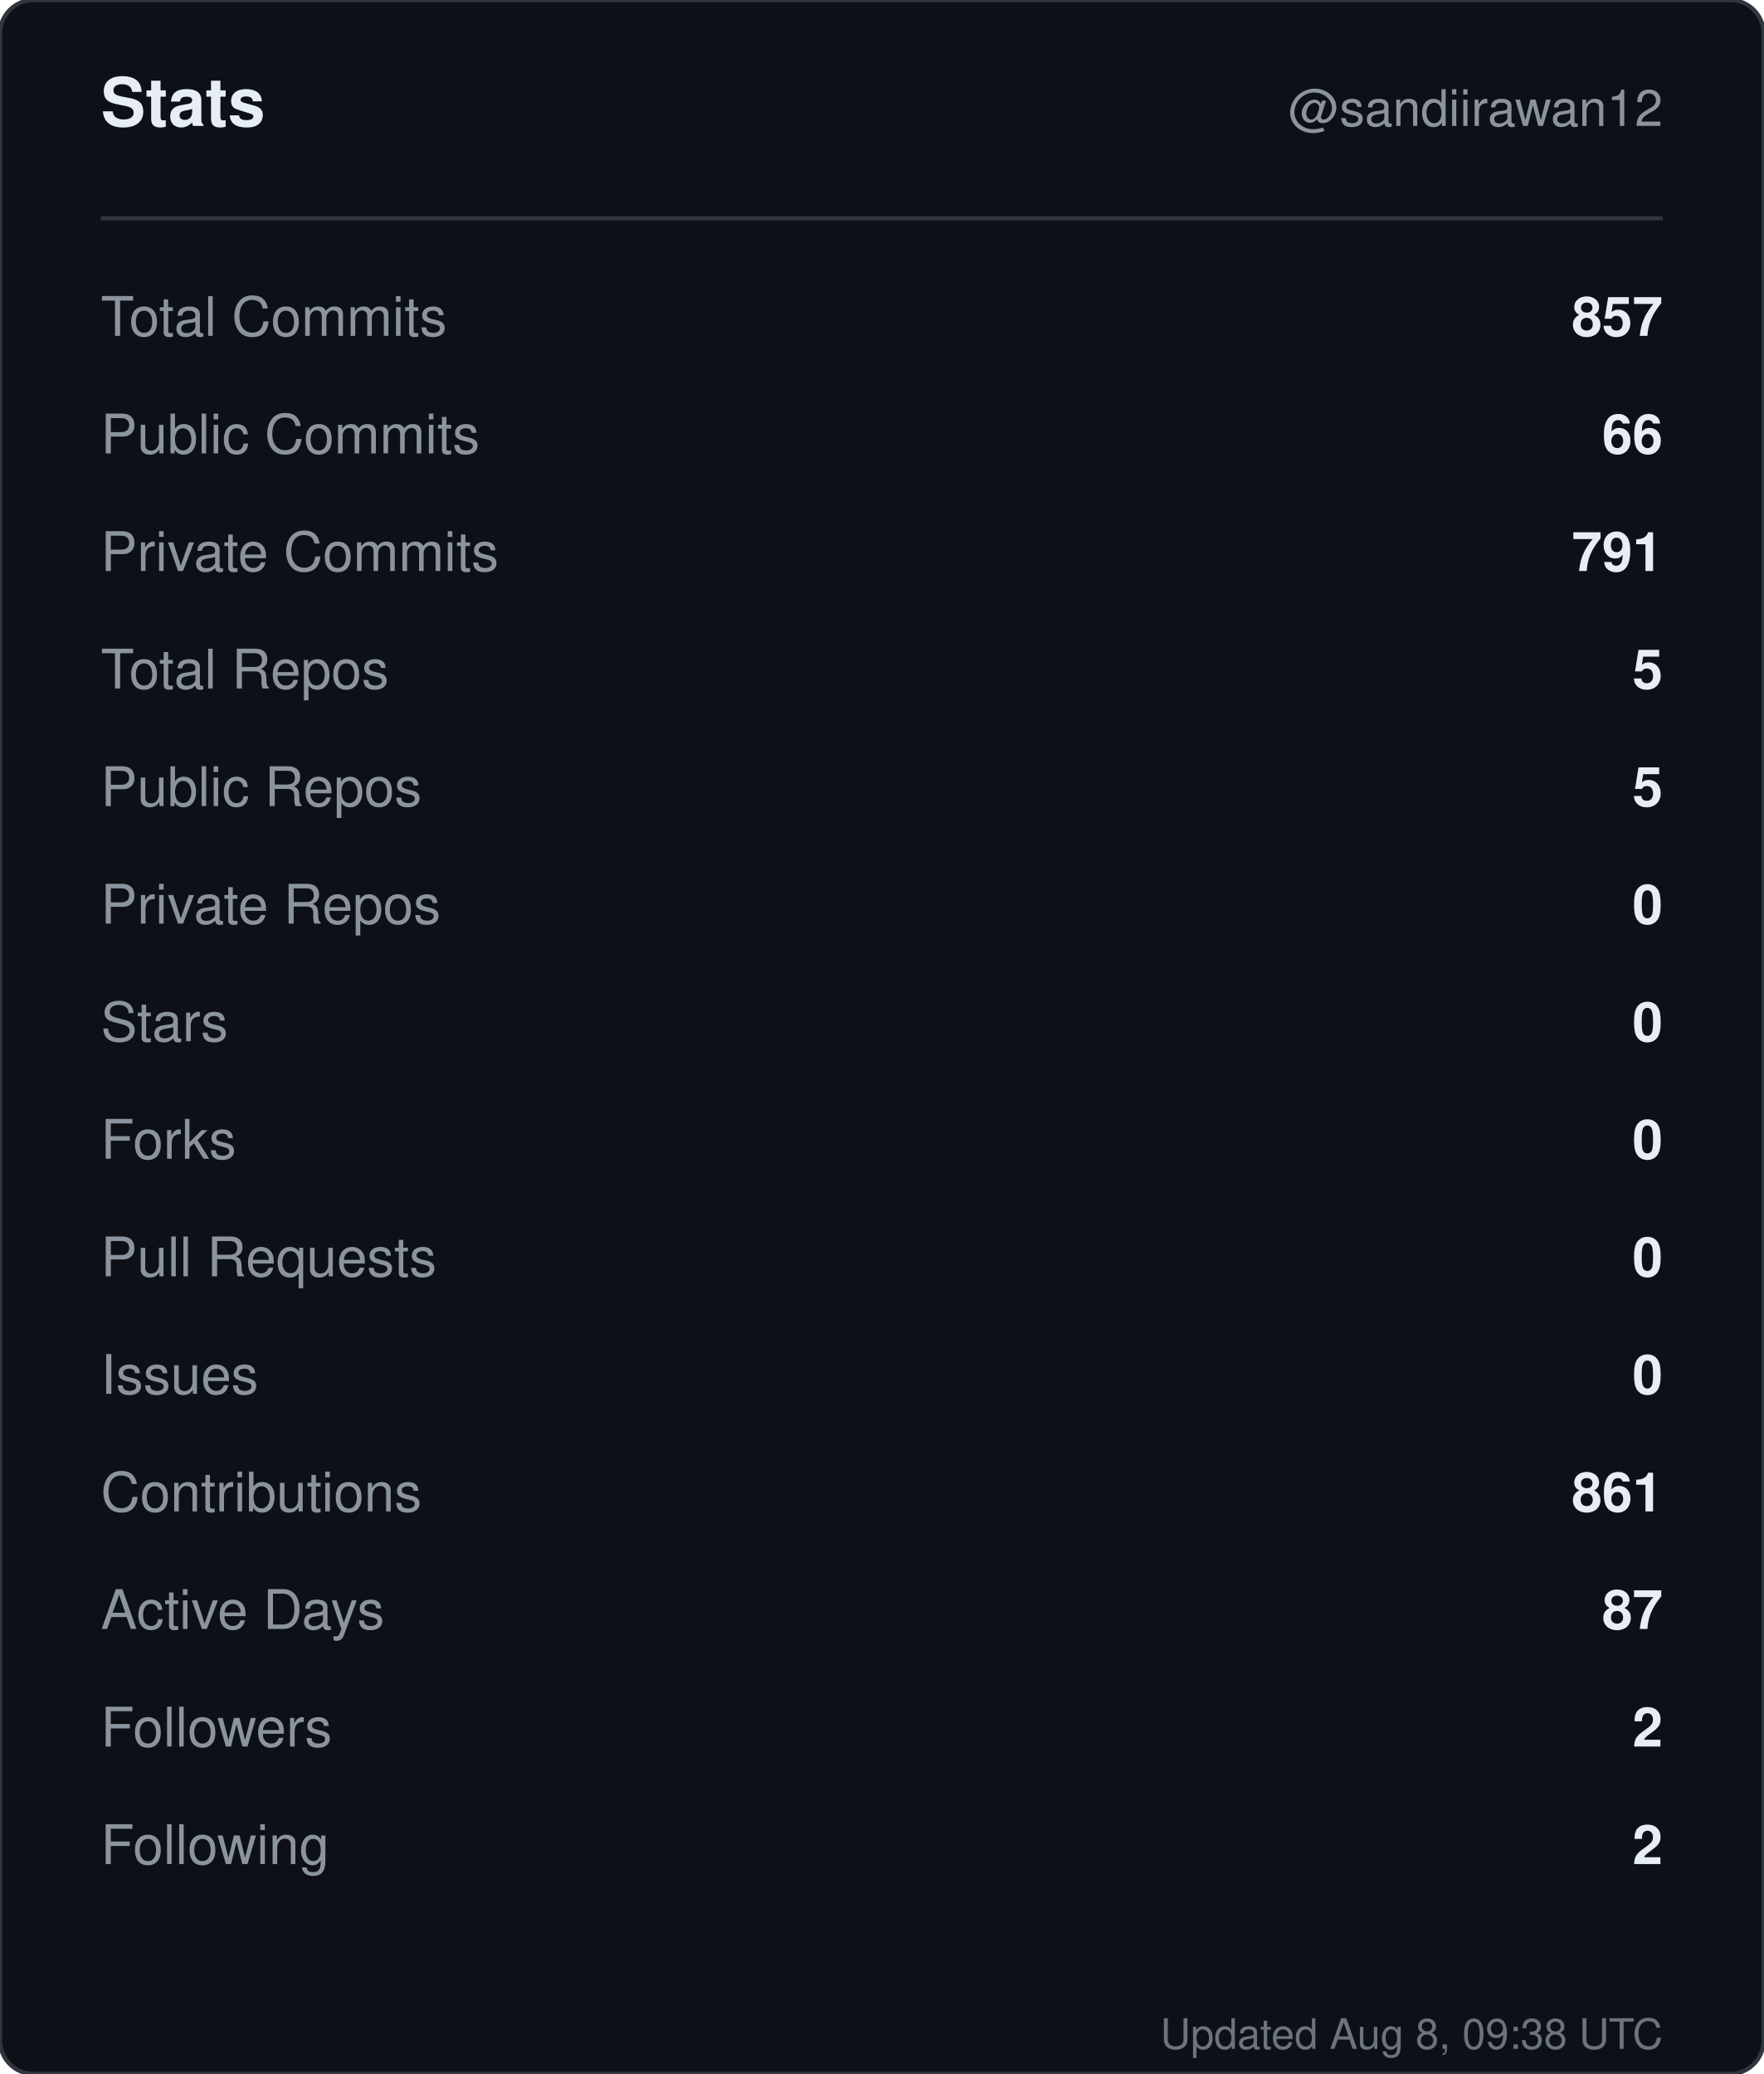
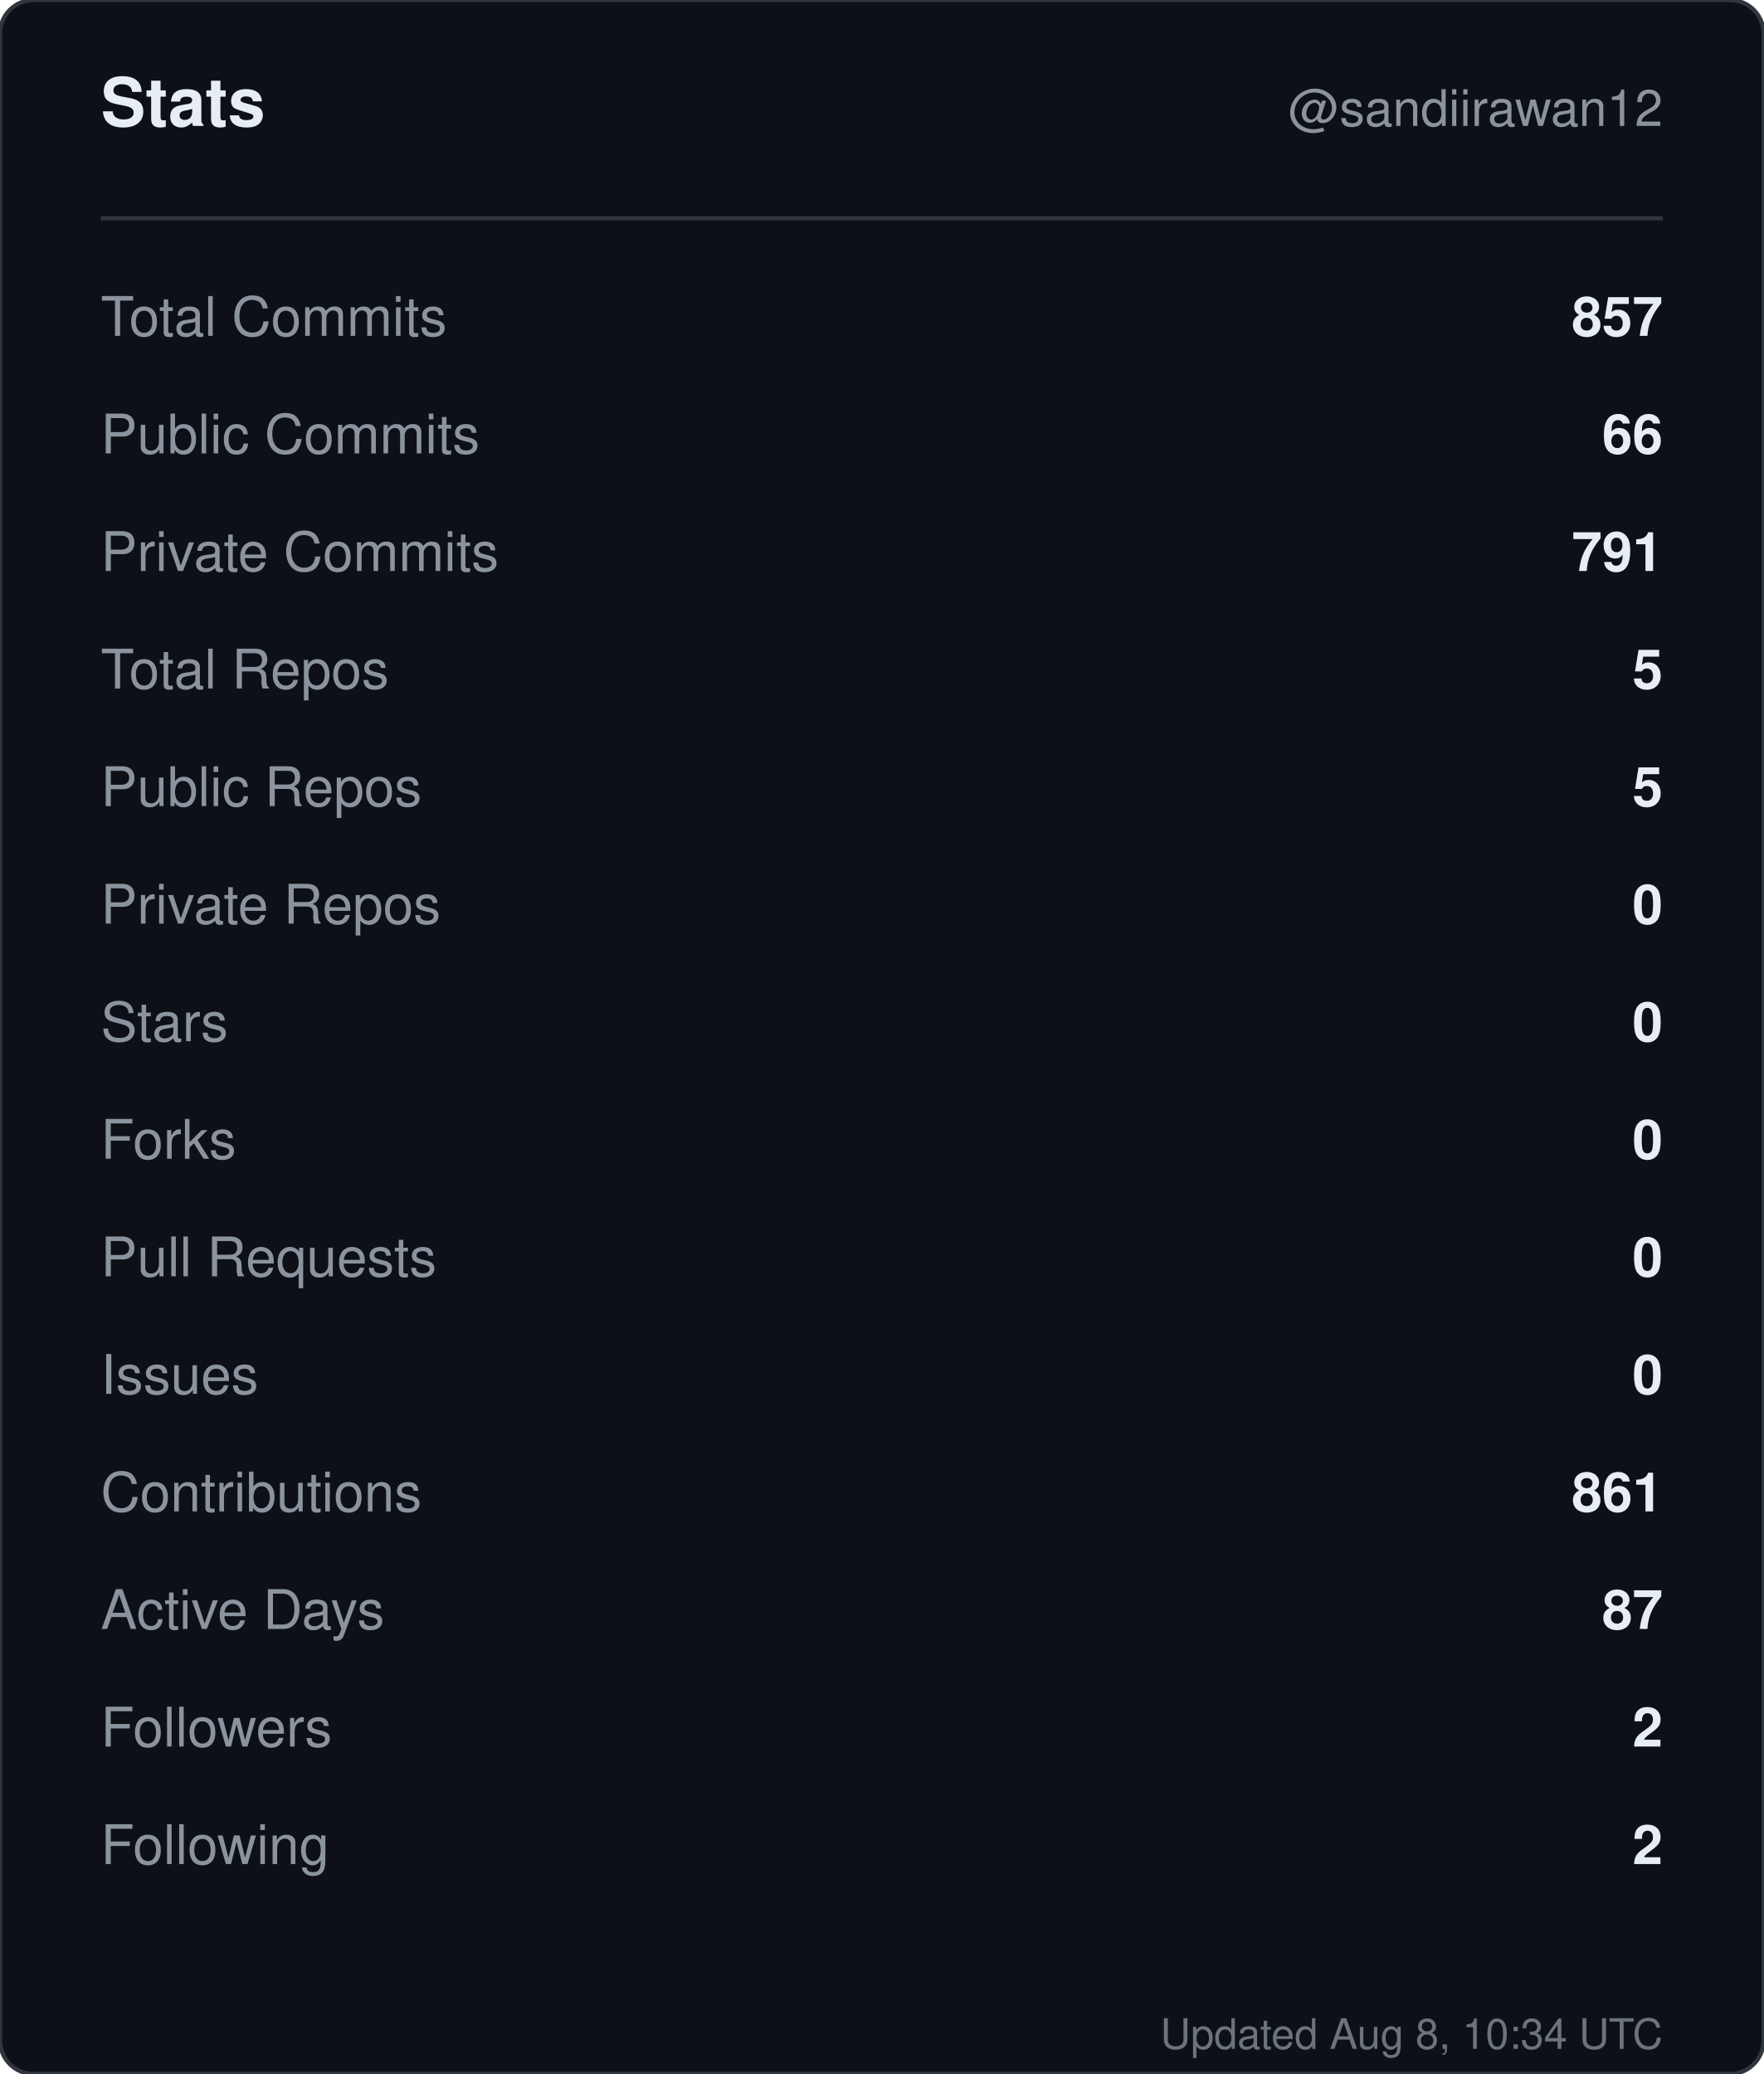
<svg xmlns="http://www.w3.org/2000/svg" width="420" height="494" viewBox="0 0 420 494" role="img" aria-label="Stats for sandiirawan12">
  <rect width="420" height="494" rx="8" fill="#0d1117" stroke="#30363d" />
  <g font-family="-apple-system, BlinkMacSystemFont, Segoe UI, Helvetica, Arial, sans-serif">
    <text x="24" y="30" fill="#e6edf3" font-size="16" font-weight="700">Stats</text>
    <text x="396" y="30" fill="#8b949e" font-size="12" text-anchor="end">@sandiirawan12</text>
    <line x1="24" y1="52" x2="396" y2="52" stroke="#30363d" />
    <text x="24" y="80" fill="#8b949e" font-size="13">Total Commits</text>
    <text x="396" y="80" fill="#e6edf3" font-size="13" font-weight="600" text-anchor="end">857</text>
    <text x="24" y="108" fill="#8b949e" font-size="13">Public Commits</text>
    <text x="396" y="108" fill="#e6edf3" font-size="13" font-weight="600" text-anchor="end">66</text>
    <text x="24" y="136" fill="#8b949e" font-size="13">Private Commits</text>
    <text x="396" y="136" fill="#e6edf3" font-size="13" font-weight="600" text-anchor="end">791</text>
    <text x="24" y="164" fill="#8b949e" font-size="13">Total Repos</text>
    <text x="396" y="164" fill="#e6edf3" font-size="13" font-weight="600" text-anchor="end">5</text>
    <text x="24" y="192" fill="#8b949e" font-size="13">Public Repos</text>
    <text x="396" y="192" fill="#e6edf3" font-size="13" font-weight="600" text-anchor="end">5</text>
    <text x="24" y="220" fill="#8b949e" font-size="13">Private Repos</text>
    <text x="396" y="220" fill="#e6edf3" font-size="13" font-weight="600" text-anchor="end">0</text>
    <text x="24" y="248" fill="#8b949e" font-size="13">Stars</text>
    <text x="396" y="248" fill="#e6edf3" font-size="13" font-weight="600" text-anchor="end">0</text>
    <text x="24" y="276" fill="#8b949e" font-size="13">Forks</text>
    <text x="396" y="276" fill="#e6edf3" font-size="13" font-weight="600" text-anchor="end">0</text>
    <text x="24" y="304" fill="#8b949e" font-size="13">Pull Requests</text>
    <text x="396" y="304" fill="#e6edf3" font-size="13" font-weight="600" text-anchor="end">0</text>
    <text x="24" y="332" fill="#8b949e" font-size="13">Issues</text>
    <text x="396" y="332" fill="#e6edf3" font-size="13" font-weight="600" text-anchor="end">0</text>
    <text x="24" y="360" fill="#8b949e" font-size="13">Contributions</text>
    <text x="396" y="360" fill="#e6edf3" font-size="13" font-weight="600" text-anchor="end">861</text>
    <text x="24" y="388" fill="#8b949e" font-size="13">Active Days</text>
    <text x="396" y="388" fill="#e6edf3" font-size="13" font-weight="600" text-anchor="end">87</text>
    <text x="24" y="416" fill="#8b949e" font-size="13">Followers</text>
    <text x="396" y="416" fill="#e6edf3" font-size="13" font-weight="600" text-anchor="end">2</text>
    <text x="24" y="444" fill="#8b949e" font-size="13">Following</text>
    <text x="396" y="444" fill="#e6edf3" font-size="13" font-weight="600" text-anchor="end">2</text>
-     <text x="396" y="488" fill="#8b949e" font-size="10" text-anchor="end" opacity="0.75">Updated Aug 8, 09:38 UTC</text>
+     <text x="396" y="488" fill="#8b949e" font-size="10" text-anchor="end" opacity="0.75">Updated Aug 8, 10:34 UTC</text>
  </g>
</svg>
